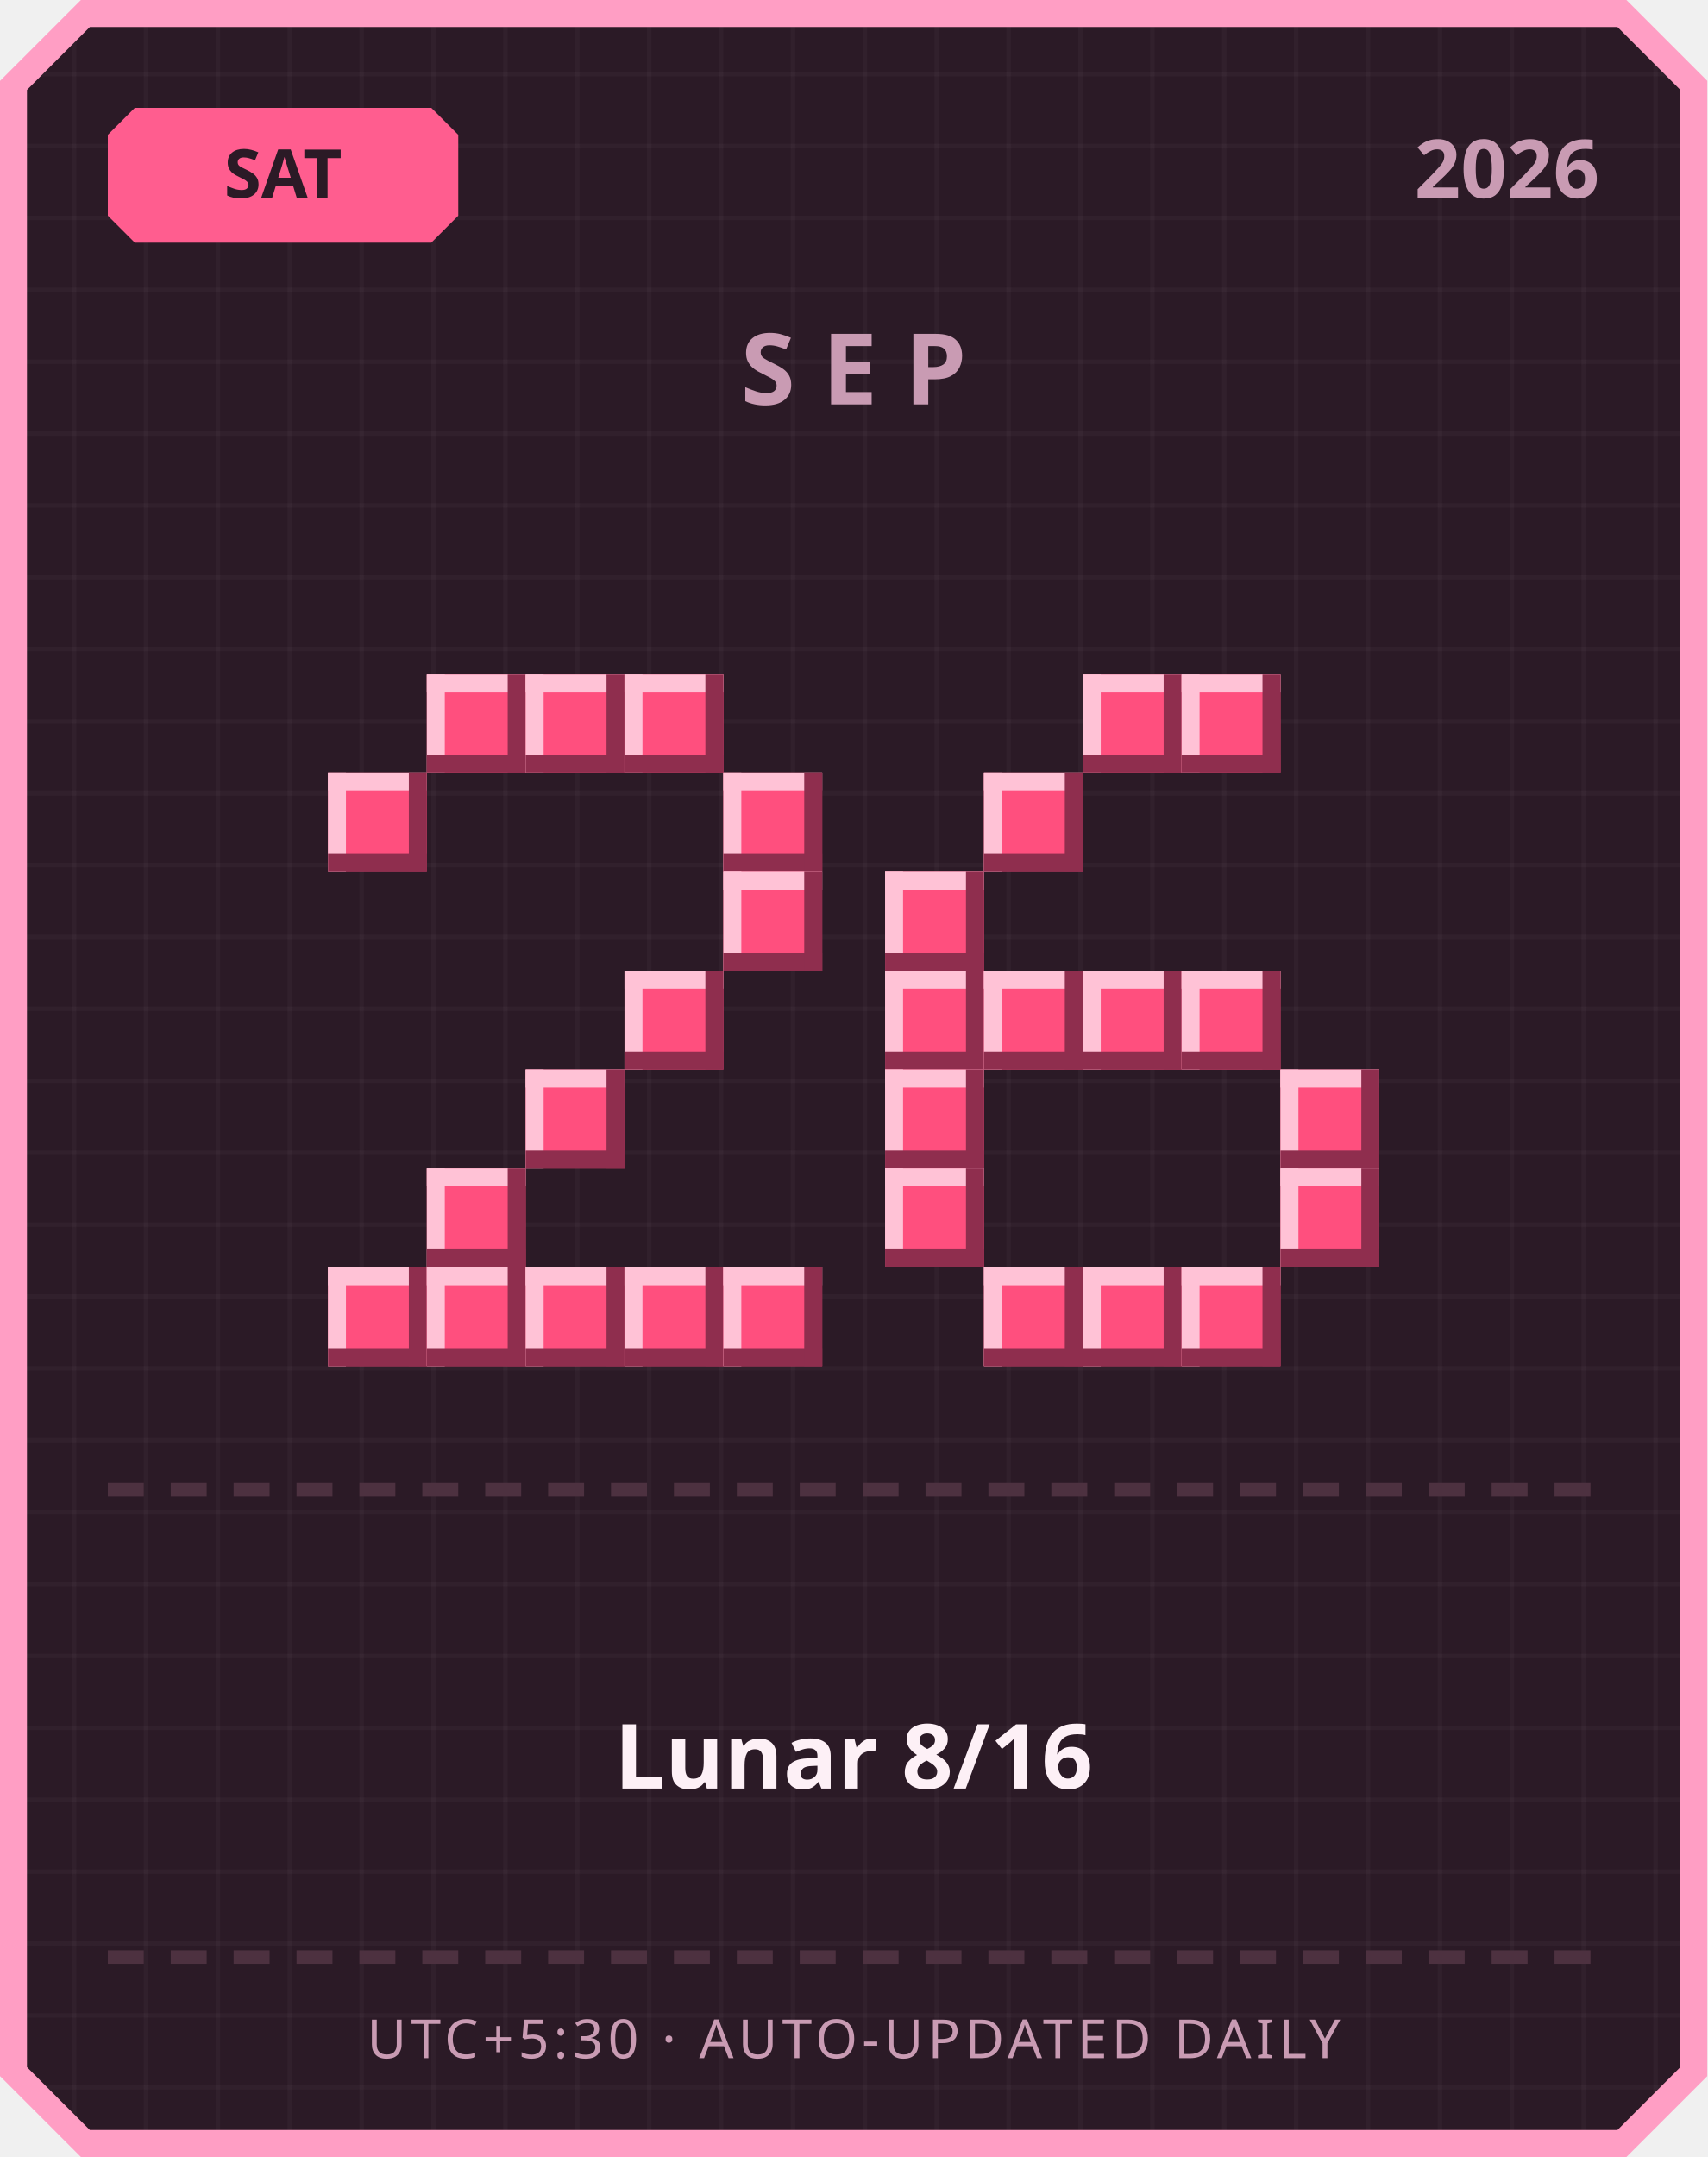
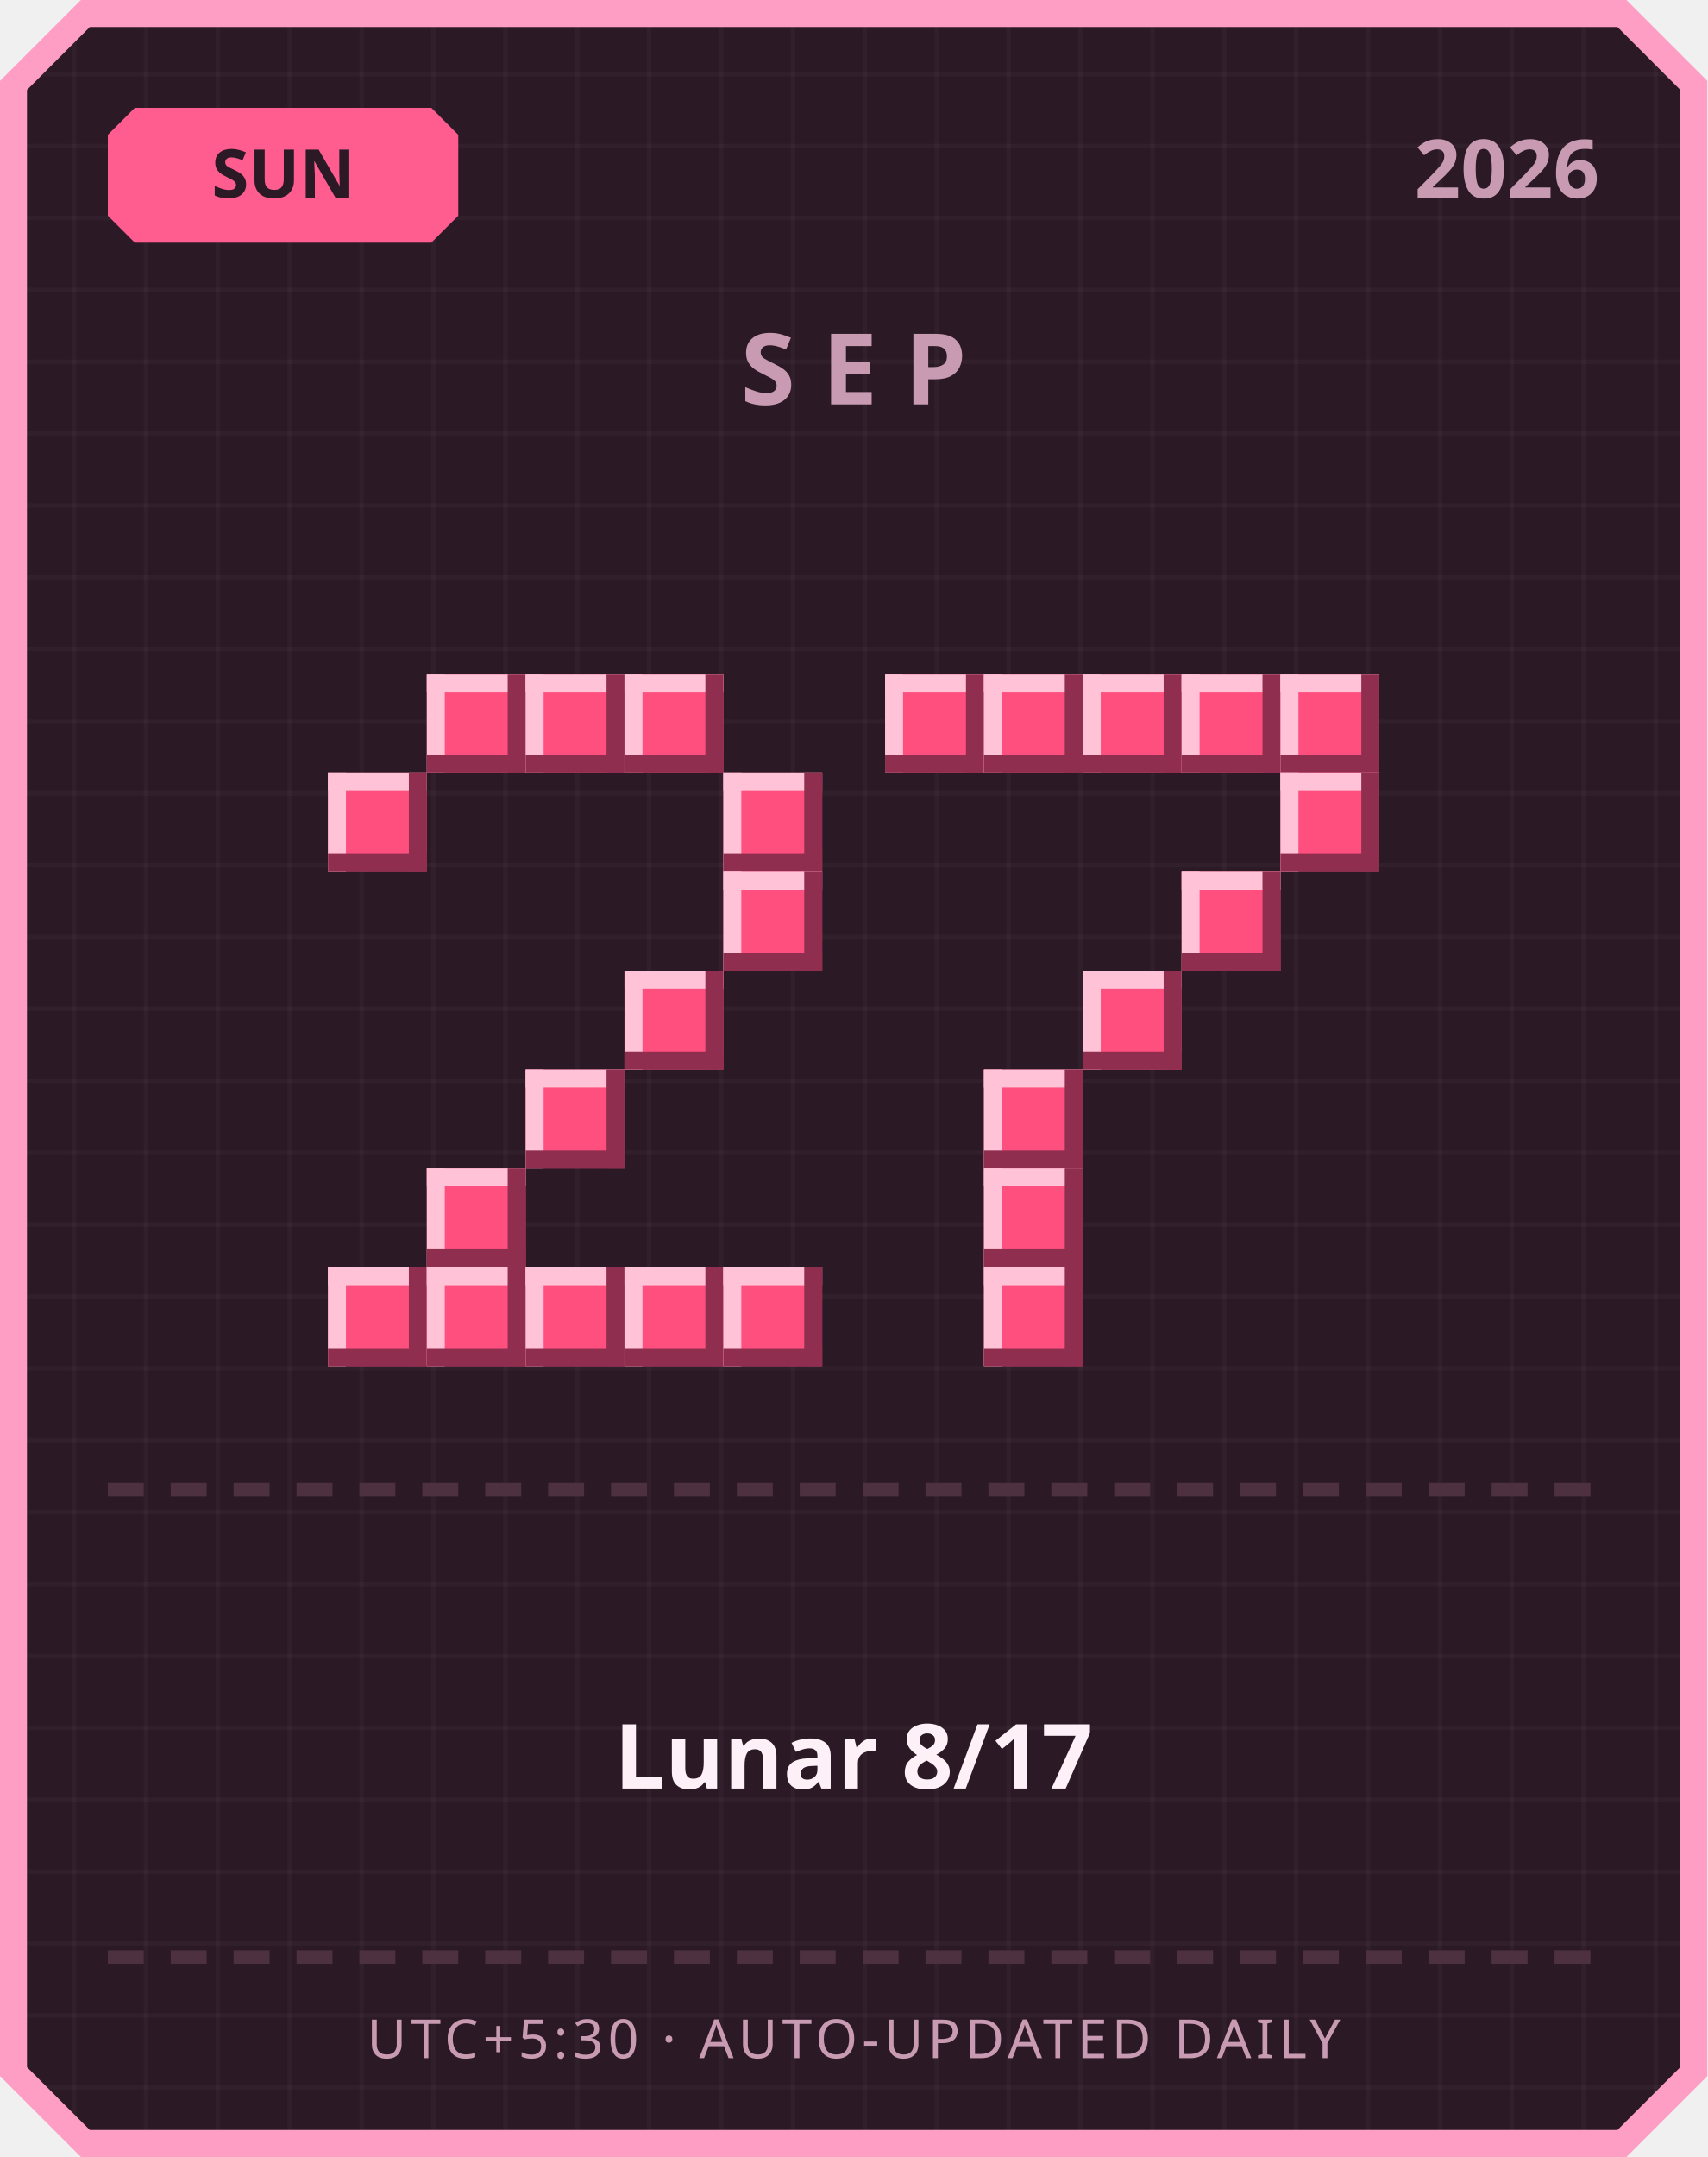
<svg xmlns="http://www.w3.org/2000/svg" width="380" height="480" viewBox="0 0 380 480">
  <defs>
    <pattern id="grid" width="16" height="16" patternUnits="userSpaceOnUse">
      <rect width="16" height="16" fill="#2b1a26" />
      <rect width="1" height="16" fill="#ffffff" opacity="0.03" />
      <rect width="16" height="1" fill="#ffffff" opacity="0.03" />
    </pattern>
  </defs>
  <path d="M 18,0 L 362,0 L 380,18 L 380,462 L 362,480 L 18,480 L 0,462 L 0,18 Z" fill="#ff9ec4" />
  <path d="M 20,6 L 360,6 L 374,20 L 374,460 L 360,474 L 20,474 L 6,460 L 6,20 Z" fill="url(#grid)" />
  <path d="M 30,24 L 96,24 L 102,30 L 102,48 L 96,54 L 30,54 L 24,48 L 24,30 Z" fill="#ff5d8f" />
-   <text x="63" y="44" text-anchor="middle" font-family="'Segoe UI', sans-serif" font-size="15" font-weight="700" fill="#2b1a26">SAT</text>
+   <text x="63" y="44" text-anchor="middle" font-family="'Segoe UI', sans-serif" font-size="15" font-weight="700" fill="#2b1a26">SUN</text>
  <text x="356" y="44" text-anchor="end" font-family="'Segoe UI', sans-serif" font-size="18" font-weight="700" fill="#c99bb3">2026</text>
  <text x="190" y="90" text-anchor="middle" font-family="'Segoe UI', sans-serif" font-size="22" font-weight="700" letter-spacing="6" fill="#c99bb3">SEP</text>
  <rect x="95" y="150" width="22" height="22" fill="#ff4f7e" />
  <rect x="95" y="150" width="22" height="4" fill="#ffc2d6" />
  <rect x="95" y="150" width="4" height="22" fill="#ffc2d6" />
  <rect x="95" y="168" width="22" height="4" fill="#8f2e4e" />
  <rect x="113" y="150" width="4" height="22" fill="#8f2e4e" />
  <rect x="117" y="150" width="22" height="22" fill="#ff4f7e" />
  <rect x="117" y="150" width="22" height="4" fill="#ffc2d6" />
  <rect x="117" y="150" width="4" height="22" fill="#ffc2d6" />
  <rect x="117" y="168" width="22" height="4" fill="#8f2e4e" />
  <rect x="135" y="150" width="4" height="22" fill="#8f2e4e" />
  <rect x="139" y="150" width="22" height="22" fill="#ff4f7e" />
  <rect x="139" y="150" width="22" height="4" fill="#ffc2d6" />
  <rect x="139" y="150" width="4" height="22" fill="#ffc2d6" />
  <rect x="139" y="168" width="22" height="4" fill="#8f2e4e" />
  <rect x="157" y="150" width="4" height="22" fill="#8f2e4e" />
  <rect x="73" y="172" width="22" height="22" fill="#ff4f7e" />
  <rect x="73" y="172" width="22" height="4" fill="#ffc2d6" />
  <rect x="73" y="172" width="4" height="22" fill="#ffc2d6" />
  <rect x="73" y="190" width="22" height="4" fill="#8f2e4e" />
  <rect x="91" y="172" width="4" height="22" fill="#8f2e4e" />
  <rect x="161" y="172" width="22" height="22" fill="#ff4f7e" />
  <rect x="161" y="172" width="22" height="4" fill="#ffc2d6" />
  <rect x="161" y="172" width="4" height="22" fill="#ffc2d6" />
  <rect x="161" y="190" width="22" height="4" fill="#8f2e4e" />
  <rect x="179" y="172" width="4" height="22" fill="#8f2e4e" />
  <rect x="161" y="194" width="22" height="22" fill="#ff4f7e" />
  <rect x="161" y="194" width="22" height="4" fill="#ffc2d6" />
  <rect x="161" y="194" width="4" height="22" fill="#ffc2d6" />
  <rect x="161" y="212" width="22" height="4" fill="#8f2e4e" />
  <rect x="179" y="194" width="4" height="22" fill="#8f2e4e" />
  <rect x="139" y="216" width="22" height="22" fill="#ff4f7e" />
  <rect x="139" y="216" width="22" height="4" fill="#ffc2d6" />
  <rect x="139" y="216" width="4" height="22" fill="#ffc2d6" />
  <rect x="139" y="234" width="22" height="4" fill="#8f2e4e" />
  <rect x="157" y="216" width="4" height="22" fill="#8f2e4e" />
  <rect x="117" y="238" width="22" height="22" fill="#ff4f7e" />
  <rect x="117" y="238" width="22" height="4" fill="#ffc2d6" />
  <rect x="117" y="238" width="4" height="22" fill="#ffc2d6" />
  <rect x="117" y="256" width="22" height="4" fill="#8f2e4e" />
  <rect x="135" y="238" width="4" height="22" fill="#8f2e4e" />
  <rect x="95" y="260" width="22" height="22" fill="#ff4f7e" />
  <rect x="95" y="260" width="22" height="4" fill="#ffc2d6" />
  <rect x="95" y="260" width="4" height="22" fill="#ffc2d6" />
  <rect x="95" y="278" width="22" height="4" fill="#8f2e4e" />
  <rect x="113" y="260" width="4" height="22" fill="#8f2e4e" />
  <rect x="73" y="282" width="22" height="22" fill="#ff4f7e" />
  <rect x="73" y="282" width="22" height="4" fill="#ffc2d6" />
  <rect x="73" y="282" width="4" height="22" fill="#ffc2d6" />
  <rect x="73" y="300" width="22" height="4" fill="#8f2e4e" />
  <rect x="91" y="282" width="4" height="22" fill="#8f2e4e" />
  <rect x="95" y="282" width="22" height="22" fill="#ff4f7e" />
  <rect x="95" y="282" width="22" height="4" fill="#ffc2d6" />
  <rect x="95" y="282" width="4" height="22" fill="#ffc2d6" />
  <rect x="95" y="300" width="22" height="4" fill="#8f2e4e" />
  <rect x="113" y="282" width="4" height="22" fill="#8f2e4e" />
  <rect x="117" y="282" width="22" height="22" fill="#ff4f7e" />
  <rect x="117" y="282" width="22" height="4" fill="#ffc2d6" />
  <rect x="117" y="282" width="4" height="22" fill="#ffc2d6" />
  <rect x="117" y="300" width="22" height="4" fill="#8f2e4e" />
  <rect x="135" y="282" width="4" height="22" fill="#8f2e4e" />
  <rect x="139" y="282" width="22" height="22" fill="#ff4f7e" />
  <rect x="139" y="282" width="22" height="4" fill="#ffc2d6" />
  <rect x="139" y="282" width="4" height="22" fill="#ffc2d6" />
  <rect x="139" y="300" width="22" height="4" fill="#8f2e4e" />
  <rect x="157" y="282" width="4" height="22" fill="#8f2e4e" />
  <rect x="161" y="282" width="22" height="22" fill="#ff4f7e" />
  <rect x="161" y="282" width="22" height="4" fill="#ffc2d6" />
  <rect x="161" y="282" width="4" height="22" fill="#ffc2d6" />
  <rect x="161" y="300" width="22" height="4" fill="#8f2e4e" />
  <rect x="179" y="282" width="4" height="22" fill="#8f2e4e" />
+   <rect x="197" y="150" width="22" height="22" fill="#ff4f7e" />
+   <rect x="197" y="150" width="22" height="4" fill="#ffc2d6" />
+   <rect x="197" y="150" width="4" height="22" fill="#ffc2d6" />
+   <rect x="197" y="168" width="22" height="4" fill="#8f2e4e" />
+   <rect x="215" y="150" width="4" height="22" fill="#8f2e4e" />
+   <rect x="219" y="150" width="22" height="22" fill="#ff4f7e" />
+   <rect x="219" y="150" width="22" height="4" fill="#ffc2d6" />
+   <rect x="219" y="150" width="4" height="22" fill="#ffc2d6" />
+   <rect x="219" y="168" width="22" height="4" fill="#8f2e4e" />
+   <rect x="237" y="150" width="4" height="22" fill="#8f2e4e" />
  <rect x="241" y="150" width="22" height="22" fill="#ff4f7e" />
  <rect x="241" y="150" width="22" height="4" fill="#ffc2d6" />
  <rect x="241" y="150" width="4" height="22" fill="#ffc2d6" />
  <rect x="241" y="168" width="22" height="4" fill="#8f2e4e" />
  <rect x="259" y="150" width="4" height="22" fill="#8f2e4e" />
  <rect x="263" y="150" width="22" height="22" fill="#ff4f7e" />
  <rect x="263" y="150" width="22" height="4" fill="#ffc2d6" />
  <rect x="263" y="150" width="4" height="22" fill="#ffc2d6" />
  <rect x="263" y="168" width="22" height="4" fill="#8f2e4e" />
  <rect x="281" y="150" width="4" height="22" fill="#8f2e4e" />
-   <rect x="219" y="172" width="22" height="22" fill="#ff4f7e" />
-   <rect x="219" y="172" width="22" height="4" fill="#ffc2d6" />
-   <rect x="219" y="172" width="4" height="22" fill="#ffc2d6" />
-   <rect x="219" y="190" width="22" height="4" fill="#8f2e4e" />
-   <rect x="237" y="172" width="4" height="22" fill="#8f2e4e" />
-   <rect x="197" y="194" width="22" height="22" fill="#ff4f7e" />
-   <rect x="197" y="194" width="22" height="4" fill="#ffc2d6" />
-   <rect x="197" y="194" width="4" height="22" fill="#ffc2d6" />
-   <rect x="197" y="212" width="22" height="4" fill="#8f2e4e" />
-   <rect x="215" y="194" width="4" height="22" fill="#8f2e4e" />
-   <rect x="197" y="216" width="22" height="22" fill="#ff4f7e" />
-   <rect x="197" y="216" width="22" height="4" fill="#ffc2d6" />
-   <rect x="197" y="216" width="4" height="22" fill="#ffc2d6" />
-   <rect x="197" y="234" width="22" height="4" fill="#8f2e4e" />
-   <rect x="215" y="216" width="4" height="22" fill="#8f2e4e" />
-   <rect x="219" y="216" width="22" height="22" fill="#ff4f7e" />
-   <rect x="219" y="216" width="22" height="4" fill="#ffc2d6" />
-   <rect x="219" y="216" width="4" height="22" fill="#ffc2d6" />
-   <rect x="219" y="234" width="22" height="4" fill="#8f2e4e" />
-   <rect x="237" y="216" width="4" height="22" fill="#8f2e4e" />
+   <rect x="285" y="150" width="22" height="22" fill="#ff4f7e" />
+   <rect x="285" y="150" width="22" height="4" fill="#ffc2d6" />
+   <rect x="285" y="150" width="4" height="22" fill="#ffc2d6" />
+   <rect x="285" y="168" width="22" height="4" fill="#8f2e4e" />
+   <rect x="303" y="150" width="4" height="22" fill="#8f2e4e" />
+   <rect x="285" y="172" width="22" height="22" fill="#ff4f7e" />
+   <rect x="285" y="172" width="22" height="4" fill="#ffc2d6" />
+   <rect x="285" y="172" width="4" height="22" fill="#ffc2d6" />
+   <rect x="285" y="190" width="22" height="4" fill="#8f2e4e" />
+   <rect x="303" y="172" width="4" height="22" fill="#8f2e4e" />
+   <rect x="263" y="194" width="22" height="22" fill="#ff4f7e" />
+   <rect x="263" y="194" width="22" height="4" fill="#ffc2d6" />
+   <rect x="263" y="194" width="4" height="22" fill="#ffc2d6" />
+   <rect x="263" y="212" width="22" height="4" fill="#8f2e4e" />
+   <rect x="281" y="194" width="4" height="22" fill="#8f2e4e" />
  <rect x="241" y="216" width="22" height="22" fill="#ff4f7e" />
  <rect x="241" y="216" width="22" height="4" fill="#ffc2d6" />
  <rect x="241" y="216" width="4" height="22" fill="#ffc2d6" />
  <rect x="241" y="234" width="22" height="4" fill="#8f2e4e" />
  <rect x="259" y="216" width="4" height="22" fill="#8f2e4e" />
-   <rect x="263" y="216" width="22" height="22" fill="#ff4f7e" />
-   <rect x="263" y="216" width="22" height="4" fill="#ffc2d6" />
-   <rect x="263" y="216" width="4" height="22" fill="#ffc2d6" />
-   <rect x="263" y="234" width="22" height="4" fill="#8f2e4e" />
-   <rect x="281" y="216" width="4" height="22" fill="#8f2e4e" />
-   <rect x="197" y="238" width="22" height="22" fill="#ff4f7e" />
-   <rect x="197" y="238" width="22" height="4" fill="#ffc2d6" />
-   <rect x="197" y="238" width="4" height="22" fill="#ffc2d6" />
-   <rect x="197" y="256" width="22" height="4" fill="#8f2e4e" />
-   <rect x="215" y="238" width="4" height="22" fill="#8f2e4e" />
-   <rect x="285" y="238" width="22" height="22" fill="#ff4f7e" />
-   <rect x="285" y="238" width="22" height="4" fill="#ffc2d6" />
-   <rect x="285" y="238" width="4" height="22" fill="#ffc2d6" />
-   <rect x="285" y="256" width="22" height="4" fill="#8f2e4e" />
-   <rect x="303" y="238" width="4" height="22" fill="#8f2e4e" />
-   <rect x="197" y="260" width="22" height="22" fill="#ff4f7e" />
-   <rect x="197" y="260" width="22" height="4" fill="#ffc2d6" />
-   <rect x="197" y="260" width="4" height="22" fill="#ffc2d6" />
-   <rect x="197" y="278" width="22" height="4" fill="#8f2e4e" />
-   <rect x="215" y="260" width="4" height="22" fill="#8f2e4e" />
-   <rect x="285" y="260" width="22" height="22" fill="#ff4f7e" />
-   <rect x="285" y="260" width="22" height="4" fill="#ffc2d6" />
-   <rect x="285" y="260" width="4" height="22" fill="#ffc2d6" />
-   <rect x="285" y="278" width="22" height="4" fill="#8f2e4e" />
-   <rect x="303" y="260" width="4" height="22" fill="#8f2e4e" />
+   <rect x="219" y="238" width="22" height="22" fill="#ff4f7e" />
+   <rect x="219" y="238" width="22" height="4" fill="#ffc2d6" />
+   <rect x="219" y="238" width="4" height="22" fill="#ffc2d6" />
+   <rect x="219" y="256" width="22" height="4" fill="#8f2e4e" />
+   <rect x="237" y="238" width="4" height="22" fill="#8f2e4e" />
+   <rect x="219" y="260" width="22" height="22" fill="#ff4f7e" />
+   <rect x="219" y="260" width="22" height="4" fill="#ffc2d6" />
+   <rect x="219" y="260" width="4" height="22" fill="#ffc2d6" />
+   <rect x="219" y="278" width="22" height="4" fill="#8f2e4e" />
+   <rect x="237" y="260" width="4" height="22" fill="#8f2e4e" />
  <rect x="219" y="282" width="22" height="22" fill="#ff4f7e" />
  <rect x="219" y="282" width="22" height="4" fill="#ffc2d6" />
  <rect x="219" y="282" width="4" height="22" fill="#ffc2d6" />
  <rect x="219" y="300" width="22" height="4" fill="#8f2e4e" />
  <rect x="237" y="282" width="4" height="22" fill="#8f2e4e" />
-   <rect x="241" y="282" width="22" height="22" fill="#ff4f7e" />
-   <rect x="241" y="282" width="22" height="4" fill="#ffc2d6" />
-   <rect x="241" y="282" width="4" height="22" fill="#ffc2d6" />
-   <rect x="241" y="300" width="22" height="4" fill="#8f2e4e" />
-   <rect x="259" y="282" width="4" height="22" fill="#8f2e4e" />
-   <rect x="263" y="282" width="22" height="22" fill="#ff4f7e" />
-   <rect x="263" y="282" width="22" height="4" fill="#ffc2d6" />
-   <rect x="263" y="282" width="4" height="22" fill="#ffc2d6" />
-   <rect x="263" y="300" width="22" height="4" fill="#8f2e4e" />
-   <rect x="281" y="282" width="4" height="22" fill="#8f2e4e" />
  <rect x="24" y="330" width="8" height="3" fill="#4d3140" />
  <rect x="38" y="330" width="8" height="3" fill="#4d3140" />
  <rect x="52" y="330" width="8" height="3" fill="#4d3140" />
  <rect x="66" y="330" width="8" height="3" fill="#4d3140" />
  <rect x="80" y="330" width="8" height="3" fill="#4d3140" />
  <rect x="94" y="330" width="8" height="3" fill="#4d3140" />
  <rect x="108" y="330" width="8" height="3" fill="#4d3140" />
  <rect x="122" y="330" width="8" height="3" fill="#4d3140" />
  <rect x="136" y="330" width="8" height="3" fill="#4d3140" />
  <rect x="150" y="330" width="8" height="3" fill="#4d3140" />
  <rect x="164" y="330" width="8" height="3" fill="#4d3140" />
  <rect x="178" y="330" width="8" height="3" fill="#4d3140" />
  <rect x="192" y="330" width="8" height="3" fill="#4d3140" />
  <rect x="206" y="330" width="8" height="3" fill="#4d3140" />
  <rect x="220" y="330" width="8" height="3" fill="#4d3140" />
  <rect x="234" y="330" width="8" height="3" fill="#4d3140" />
  <rect x="248" y="330" width="8" height="3" fill="#4d3140" />
  <rect x="262" y="330" width="8" height="3" fill="#4d3140" />
  <rect x="276" y="330" width="8" height="3" fill="#4d3140" />
  <rect x="290" y="330" width="8" height="3" fill="#4d3140" />
  <rect x="304" y="330" width="8" height="3" fill="#4d3140" />
  <rect x="318" y="330" width="8" height="3" fill="#4d3140" />
  <rect x="332" y="330" width="8" height="3" fill="#4d3140" />
  <rect x="346" y="330" width="8" height="3" fill="#4d3140" />
-   <text x="190" y="398" text-anchor="middle" font-family="'Segoe UI', 'Microsoft JhengHei', sans-serif" font-size="20" font-weight="700" fill="#fdf0f6">Lunar 8/16</text>
+   <text x="190" y="398" text-anchor="middle" font-family="'Segoe UI', 'Microsoft JhengHei', sans-serif" font-size="20" font-weight="700" fill="#fdf0f6">Lunar 8/17</text>
  <rect x="24" y="434" width="8" height="3" fill="#4d3140" />
  <rect x="38" y="434" width="8" height="3" fill="#4d3140" />
  <rect x="52" y="434" width="8" height="3" fill="#4d3140" />
  <rect x="66" y="434" width="8" height="3" fill="#4d3140" />
  <rect x="80" y="434" width="8" height="3" fill="#4d3140" />
  <rect x="94" y="434" width="8" height="3" fill="#4d3140" />
  <rect x="108" y="434" width="8" height="3" fill="#4d3140" />
  <rect x="122" y="434" width="8" height="3" fill="#4d3140" />
  <rect x="136" y="434" width="8" height="3" fill="#4d3140" />
  <rect x="150" y="434" width="8" height="3" fill="#4d3140" />
  <rect x="164" y="434" width="8" height="3" fill="#4d3140" />
  <rect x="178" y="434" width="8" height="3" fill="#4d3140" />
  <rect x="192" y="434" width="8" height="3" fill="#4d3140" />
  <rect x="206" y="434" width="8" height="3" fill="#4d3140" />
  <rect x="220" y="434" width="8" height="3" fill="#4d3140" />
  <rect x="234" y="434" width="8" height="3" fill="#4d3140" />
  <rect x="248" y="434" width="8" height="3" fill="#4d3140" />
  <rect x="262" y="434" width="8" height="3" fill="#4d3140" />
  <rect x="276" y="434" width="8" height="3" fill="#4d3140" />
  <rect x="290" y="434" width="8" height="3" fill="#4d3140" />
  <rect x="304" y="434" width="8" height="3" fill="#4d3140" />
  <rect x="318" y="434" width="8" height="3" fill="#4d3140" />
  <rect x="332" y="434" width="8" height="3" fill="#4d3140" />
  <rect x="346" y="434" width="8" height="3" fill="#4d3140" />
  <text x="190" y="458" text-anchor="middle" font-family="'Segoe UI', sans-serif" font-size="12" letter-spacing="1" fill="#c99bb3">UTC+5:30 · AUTO-UPDATED DAILY</text>
</svg>
